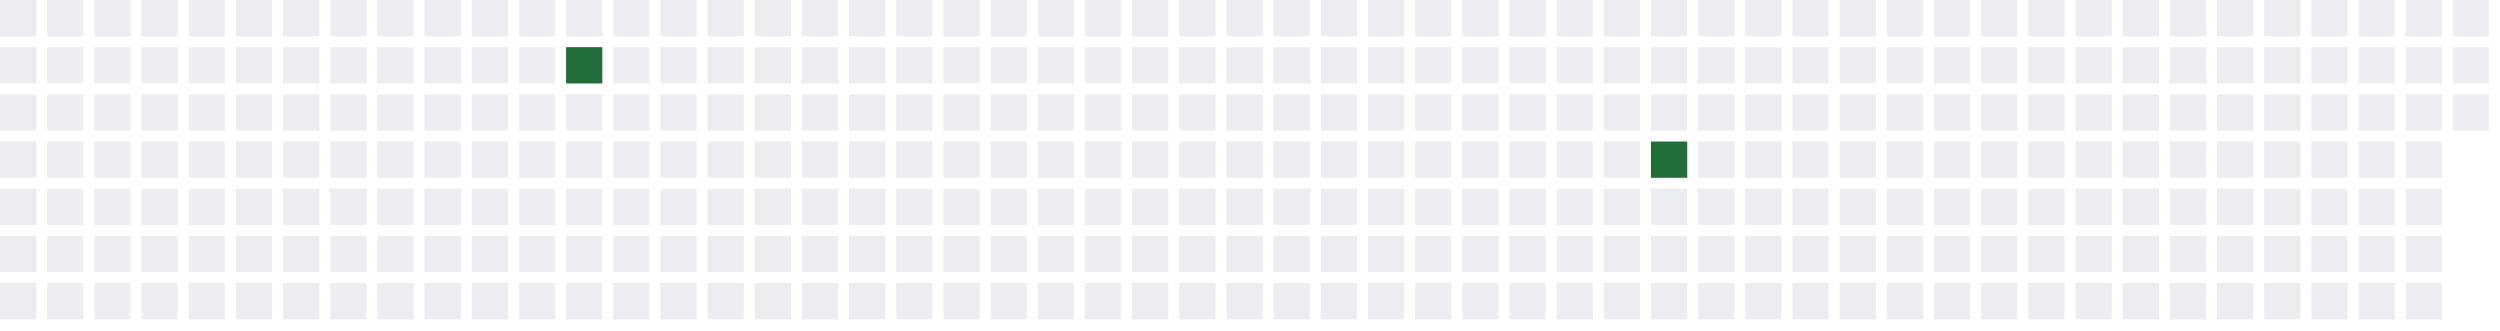
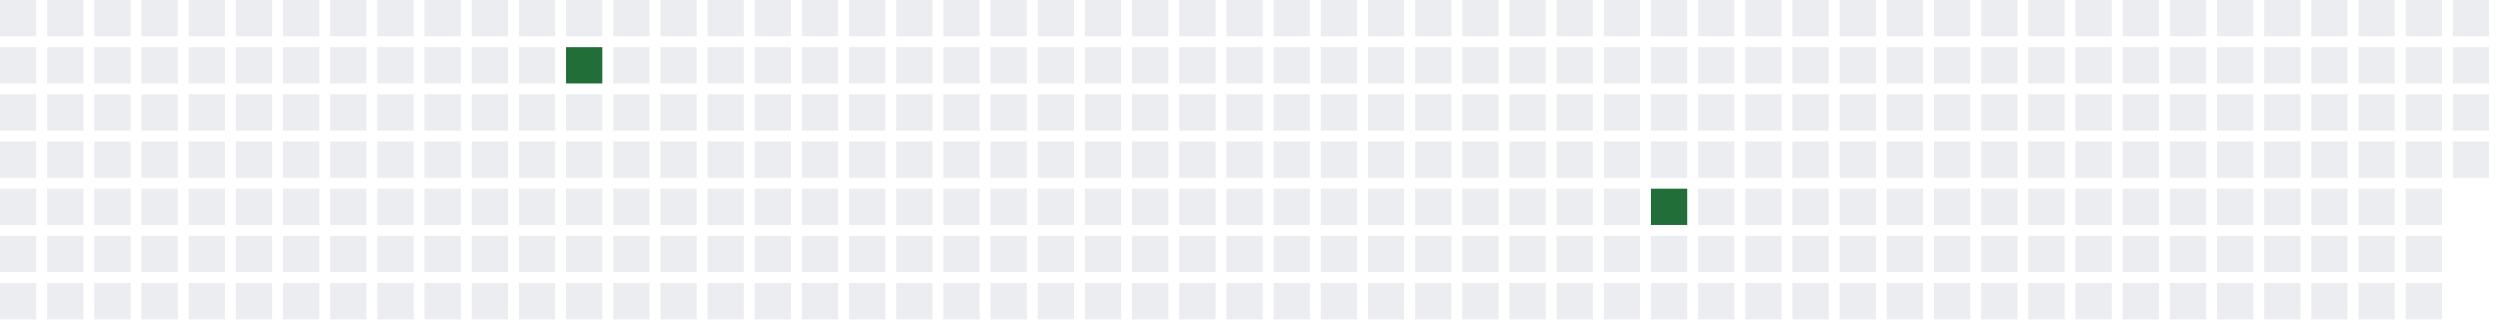
<svg xmlns="http://www.w3.org/2000/svg" width="689" height="91">
  <defs>
    <filter id="glow">
      <feGaussianBlur stdDeviation="3" result="coloredBlur" />
      <feMerge>
        <feMergeNode in="coloredBlur" />
        <feMergeNode in="SourceGraphic" />
      </feMerge>
    </filter>
  </defs>
  <style>
        .day-0 { fill: #ebedf0; }
        .day-1 { fill: #9be9a8; }
        .day-2 { fill: #40c463; }
        .day-3 { fill: #30a14e; }
        .day-4 { fill: #216e39; }

        @keyframes pulse-glow {
            0% { filter: url(#glow); opacity: 0.7; }
            50% { filter: url(#glow); opacity: 1; }
            100% { filter: url(#glow); opacity: 0.7; }
        }

        .glowing-rect {
            animation: pulse-glow 2s infinite alternate;
        }
    </style>
  <rect x="0" y="0" width="10" height="10" class="day-0" />
  <rect x="0" y="13" width="10" height="10" class="day-0" />
  <rect x="0" y="26" width="10" height="10" class="day-0" />
  <rect x="0" y="39" width="10" height="10" class="day-0" />
  <rect x="0" y="52" width="10" height="10" class="day-0" />
  <rect x="0" y="65" width="10" height="10" class="day-0" />
  <rect x="0" y="78" width="10" height="10" class="day-0" />
  <rect x="13" y="0" width="10" height="10" class="day-0" />
  <rect x="13" y="13" width="10" height="10" class="day-0" />
  <rect x="13" y="26" width="10" height="10" class="day-0" />
  <rect x="13" y="39" width="10" height="10" class="day-0" />
  <rect x="13" y="52" width="10" height="10" class="day-0" />
  <rect x="13" y="65" width="10" height="10" class="day-0" />
  <rect x="13" y="78" width="10" height="10" class="day-0" />
  <rect x="26" y="0" width="10" height="10" class="day-0" />
  <rect x="26" y="13" width="10" height="10" class="day-0" />
  <rect x="26" y="26" width="10" height="10" class="day-0" />
  <rect x="26" y="39" width="10" height="10" class="day-0" />
  <rect x="26" y="52" width="10" height="10" class="day-0" />
  <rect x="26" y="65" width="10" height="10" class="day-0" />
  <rect x="26" y="78" width="10" height="10" class="day-0" />
  <rect x="39" y="0" width="10" height="10" class="day-0" />
  <rect x="39" y="13" width="10" height="10" class="day-0" />
  <rect x="39" y="26" width="10" height="10" class="day-0" />
  <rect x="39" y="39" width="10" height="10" class="day-0" />
  <rect x="39" y="52" width="10" height="10" class="day-0" />
  <rect x="39" y="65" width="10" height="10" class="day-0" />
  <rect x="39" y="78" width="10" height="10" class="day-0" />
  <rect x="52" y="0" width="10" height="10" class="day-0" />
  <rect x="52" y="13" width="10" height="10" class="day-0" />
  <rect x="52" y="26" width="10" height="10" class="day-0" />
  <rect x="52" y="39" width="10" height="10" class="day-0" />
  <rect x="52" y="52" width="10" height="10" class="day-0" />
  <rect x="52" y="65" width="10" height="10" class="day-0" />
  <rect x="52" y="78" width="10" height="10" class="day-0" />
  <rect x="65" y="0" width="10" height="10" class="day-0" />
  <rect x="65" y="13" width="10" height="10" class="day-0" />
  <rect x="65" y="26" width="10" height="10" class="day-0" />
  <rect x="65" y="39" width="10" height="10" class="day-0" />
  <rect x="65" y="52" width="10" height="10" class="day-0" />
  <rect x="65" y="65" width="10" height="10" class="day-0" />
  <rect x="65" y="78" width="10" height="10" class="day-0" />
  <rect x="78" y="0" width="10" height="10" class="day-0" />
  <rect x="78" y="13" width="10" height="10" class="day-0" />
  <rect x="78" y="26" width="10" height="10" class="day-0" />
  <rect x="78" y="39" width="10" height="10" class="day-0" />
  <rect x="78" y="52" width="10" height="10" class="day-0" />
  <rect x="78" y="65" width="10" height="10" class="day-0" />
  <rect x="78" y="78" width="10" height="10" class="day-0" />
  <rect x="91" y="0" width="10" height="10" class="day-0" />
  <rect x="91" y="13" width="10" height="10" class="day-0" />
  <rect x="91" y="26" width="10" height="10" class="day-0" />
  <rect x="91" y="39" width="10" height="10" class="day-0" />
  <rect x="91" y="52" width="10" height="10" class="day-0" />
  <rect x="91" y="65" width="10" height="10" class="day-0" />
  <rect x="91" y="78" width="10" height="10" class="day-0" />
  <rect x="104" y="0" width="10" height="10" class="day-0" />
  <rect x="104" y="13" width="10" height="10" class="day-0" />
  <rect x="104" y="26" width="10" height="10" class="day-0" />
  <rect x="104" y="39" width="10" height="10" class="day-0" />
  <rect x="104" y="52" width="10" height="10" class="day-0" />
  <rect x="104" y="65" width="10" height="10" class="day-0" />
  <rect x="104" y="78" width="10" height="10" class="day-0" />
  <rect x="117" y="0" width="10" height="10" class="day-0" />
  <rect x="117" y="13" width="10" height="10" class="day-0" />
  <rect x="117" y="26" width="10" height="10" class="day-0" />
  <rect x="117" y="39" width="10" height="10" class="day-0" />
  <rect x="117" y="52" width="10" height="10" class="day-0" />
  <rect x="117" y="65" width="10" height="10" class="day-0" />
  <rect x="117" y="78" width="10" height="10" class="day-0" />
  <rect x="130" y="0" width="10" height="10" class="day-0" />
  <rect x="130" y="13" width="10" height="10" class="day-0" />
  <rect x="130" y="26" width="10" height="10" class="day-0" />
  <rect x="130" y="39" width="10" height="10" class="day-0" />
  <rect x="130" y="52" width="10" height="10" class="day-0" />
  <rect x="130" y="65" width="10" height="10" class="day-0" />
  <rect x="130" y="78" width="10" height="10" class="day-0" />
  <rect x="143" y="0" width="10" height="10" class="day-0" />
  <rect x="143" y="13" width="10" height="10" class="day-0" />
  <rect x="143" y="26" width="10" height="10" class="day-0" />
  <rect x="143" y="39" width="10" height="10" class="day-0" />
  <rect x="143" y="52" width="10" height="10" class="day-0" />
  <rect x="143" y="65" width="10" height="10" class="day-0" />
  <rect x="143" y="78" width="10" height="10" class="day-0" />
  <rect x="156" y="0" width="10" height="10" class="day-0" />
  <rect x="156" y="13" width="10" height="10" class="day-4 glowing-rect" />
  <rect x="156" y="26" width="10" height="10" class="day-0" />
  <rect x="156" y="39" width="10" height="10" class="day-0" />
  <rect x="156" y="52" width="10" height="10" class="day-0" />
  <rect x="156" y="65" width="10" height="10" class="day-0" />
  <rect x="156" y="78" width="10" height="10" class="day-0" />
  <rect x="169" y="0" width="10" height="10" class="day-0" />
  <rect x="169" y="13" width="10" height="10" class="day-0" />
  <rect x="169" y="26" width="10" height="10" class="day-0" />
  <rect x="169" y="39" width="10" height="10" class="day-0" />
  <rect x="169" y="52" width="10" height="10" class="day-0" />
  <rect x="169" y="65" width="10" height="10" class="day-0" />
  <rect x="169" y="78" width="10" height="10" class="day-0" />
  <rect x="182" y="0" width="10" height="10" class="day-0" />
  <rect x="182" y="13" width="10" height="10" class="day-0" />
  <rect x="182" y="26" width="10" height="10" class="day-0" />
  <rect x="182" y="39" width="10" height="10" class="day-0" />
  <rect x="182" y="52" width="10" height="10" class="day-0" />
  <rect x="182" y="65" width="10" height="10" class="day-0" />
  <rect x="182" y="78" width="10" height="10" class="day-0" />
  <rect x="195" y="0" width="10" height="10" class="day-0" />
  <rect x="195" y="13" width="10" height="10" class="day-0" />
  <rect x="195" y="26" width="10" height="10" class="day-0" />
  <rect x="195" y="39" width="10" height="10" class="day-0" />
  <rect x="195" y="52" width="10" height="10" class="day-0" />
  <rect x="195" y="65" width="10" height="10" class="day-0" />
  <rect x="195" y="78" width="10" height="10" class="day-0" />
  <rect x="208" y="0" width="10" height="10" class="day-0" />
  <rect x="208" y="13" width="10" height="10" class="day-0" />
  <rect x="208" y="26" width="10" height="10" class="day-0" />
  <rect x="208" y="39" width="10" height="10" class="day-0" />
  <rect x="208" y="52" width="10" height="10" class="day-0" />
  <rect x="208" y="65" width="10" height="10" class="day-0" />
  <rect x="208" y="78" width="10" height="10" class="day-0" />
  <rect x="221" y="0" width="10" height="10" class="day-0" />
  <rect x="221" y="13" width="10" height="10" class="day-0" />
  <rect x="221" y="26" width="10" height="10" class="day-0" />
  <rect x="221" y="39" width="10" height="10" class="day-0" />
  <rect x="221" y="52" width="10" height="10" class="day-0" />
  <rect x="221" y="65" width="10" height="10" class="day-0" />
  <rect x="221" y="78" width="10" height="10" class="day-0" />
  <rect x="234" y="0" width="10" height="10" class="day-0" />
  <rect x="234" y="13" width="10" height="10" class="day-0" />
  <rect x="234" y="26" width="10" height="10" class="day-0" />
  <rect x="234" y="39" width="10" height="10" class="day-0" />
  <rect x="234" y="52" width="10" height="10" class="day-0" />
  <rect x="234" y="65" width="10" height="10" class="day-0" />
  <rect x="234" y="78" width="10" height="10" class="day-0" />
  <rect x="247" y="0" width="10" height="10" class="day-0" />
  <rect x="247" y="13" width="10" height="10" class="day-0" />
  <rect x="247" y="26" width="10" height="10" class="day-0" />
  <rect x="247" y="39" width="10" height="10" class="day-0" />
  <rect x="247" y="52" width="10" height="10" class="day-0" />
  <rect x="247" y="65" width="10" height="10" class="day-0" />
  <rect x="247" y="78" width="10" height="10" class="day-0" />
  <rect x="260" y="0" width="10" height="10" class="day-0" />
  <rect x="260" y="13" width="10" height="10" class="day-0" />
  <rect x="260" y="26" width="10" height="10" class="day-0" />
  <rect x="260" y="39" width="10" height="10" class="day-0" />
  <rect x="260" y="52" width="10" height="10" class="day-0" />
  <rect x="260" y="65" width="10" height="10" class="day-0" />
  <rect x="260" y="78" width="10" height="10" class="day-0" />
  <rect x="273" y="0" width="10" height="10" class="day-0" />
  <rect x="273" y="13" width="10" height="10" class="day-0" />
  <rect x="273" y="26" width="10" height="10" class="day-0" />
  <rect x="273" y="39" width="10" height="10" class="day-0" />
  <rect x="273" y="52" width="10" height="10" class="day-0" />
  <rect x="273" y="65" width="10" height="10" class="day-0" />
  <rect x="273" y="78" width="10" height="10" class="day-0" />
  <rect x="286" y="0" width="10" height="10" class="day-0" />
  <rect x="286" y="13" width="10" height="10" class="day-0" />
  <rect x="286" y="26" width="10" height="10" class="day-0" />
  <rect x="286" y="39" width="10" height="10" class="day-0" />
  <rect x="286" y="52" width="10" height="10" class="day-0" />
  <rect x="286" y="65" width="10" height="10" class="day-0" />
  <rect x="286" y="78" width="10" height="10" class="day-0" />
  <rect x="299" y="0" width="10" height="10" class="day-0" />
  <rect x="299" y="13" width="10" height="10" class="day-0" />
  <rect x="299" y="26" width="10" height="10" class="day-0" />
  <rect x="299" y="39" width="10" height="10" class="day-0" />
  <rect x="299" y="52" width="10" height="10" class="day-0" />
  <rect x="299" y="65" width="10" height="10" class="day-0" />
  <rect x="299" y="78" width="10" height="10" class="day-0" />
  <rect x="312" y="0" width="10" height="10" class="day-0" />
  <rect x="312" y="13" width="10" height="10" class="day-0" />
  <rect x="312" y="26" width="10" height="10" class="day-0" />
  <rect x="312" y="39" width="10" height="10" class="day-0" />
  <rect x="312" y="52" width="10" height="10" class="day-0" />
  <rect x="312" y="65" width="10" height="10" class="day-0" />
  <rect x="312" y="78" width="10" height="10" class="day-0" />
  <rect x="325" y="0" width="10" height="10" class="day-0" />
  <rect x="325" y="13" width="10" height="10" class="day-0" />
  <rect x="325" y="26" width="10" height="10" class="day-0" />
  <rect x="325" y="39" width="10" height="10" class="day-0" />
  <rect x="325" y="52" width="10" height="10" class="day-0" />
  <rect x="325" y="65" width="10" height="10" class="day-0" />
  <rect x="325" y="78" width="10" height="10" class="day-0" />
  <rect x="338" y="0" width="10" height="10" class="day-0" />
  <rect x="338" y="13" width="10" height="10" class="day-0" />
  <rect x="338" y="26" width="10" height="10" class="day-0" />
  <rect x="338" y="39" width="10" height="10" class="day-0" />
  <rect x="338" y="52" width="10" height="10" class="day-0" />
  <rect x="338" y="65" width="10" height="10" class="day-0" />
  <rect x="338" y="78" width="10" height="10" class="day-0" />
  <rect x="351" y="0" width="10" height="10" class="day-0" />
  <rect x="351" y="13" width="10" height="10" class="day-0" />
  <rect x="351" y="26" width="10" height="10" class="day-0" />
  <rect x="351" y="39" width="10" height="10" class="day-0" />
  <rect x="351" y="52" width="10" height="10" class="day-0" />
  <rect x="351" y="65" width="10" height="10" class="day-0" />
  <rect x="351" y="78" width="10" height="10" class="day-0" />
  <rect x="364" y="0" width="10" height="10" class="day-0" />
  <rect x="364" y="13" width="10" height="10" class="day-0" />
  <rect x="364" y="26" width="10" height="10" class="day-0" />
  <rect x="364" y="39" width="10" height="10" class="day-0" />
  <rect x="364" y="52" width="10" height="10" class="day-0" />
  <rect x="364" y="65" width="10" height="10" class="day-0" />
  <rect x="364" y="78" width="10" height="10" class="day-0" />
  <rect x="377" y="0" width="10" height="10" class="day-0" />
  <rect x="377" y="13" width="10" height="10" class="day-0" />
  <rect x="377" y="26" width="10" height="10" class="day-0" />
  <rect x="377" y="39" width="10" height="10" class="day-0" />
  <rect x="377" y="52" width="10" height="10" class="day-0" />
  <rect x="377" y="65" width="10" height="10" class="day-0" />
  <rect x="377" y="78" width="10" height="10" class="day-0" />
  <rect x="390" y="0" width="10" height="10" class="day-0" />
  <rect x="390" y="13" width="10" height="10" class="day-0" />
  <rect x="390" y="26" width="10" height="10" class="day-0" />
  <rect x="390" y="39" width="10" height="10" class="day-0" />
  <rect x="390" y="52" width="10" height="10" class="day-0" />
  <rect x="390" y="65" width="10" height="10" class="day-0" />
  <rect x="390" y="78" width="10" height="10" class="day-0" />
  <rect x="403" y="0" width="10" height="10" class="day-0" />
  <rect x="403" y="13" width="10" height="10" class="day-0" />
  <rect x="403" y="26" width="10" height="10" class="day-0" />
  <rect x="403" y="39" width="10" height="10" class="day-0" />
  <rect x="403" y="52" width="10" height="10" class="day-0" />
  <rect x="403" y="65" width="10" height="10" class="day-0" />
  <rect x="403" y="78" width="10" height="10" class="day-0" />
  <rect x="416" y="0" width="10" height="10" class="day-0" />
  <rect x="416" y="13" width="10" height="10" class="day-0" />
  <rect x="416" y="26" width="10" height="10" class="day-0" />
  <rect x="416" y="39" width="10" height="10" class="day-0" />
  <rect x="416" y="52" width="10" height="10" class="day-0" />
  <rect x="416" y="65" width="10" height="10" class="day-0" />
  <rect x="416" y="78" width="10" height="10" class="day-0" />
  <rect x="429" y="0" width="10" height="10" class="day-0" />
  <rect x="429" y="13" width="10" height="10" class="day-0" />
  <rect x="429" y="26" width="10" height="10" class="day-0" />
  <rect x="429" y="39" width="10" height="10" class="day-0" />
  <rect x="429" y="52" width="10" height="10" class="day-0" />
  <rect x="429" y="65" width="10" height="10" class="day-0" />
  <rect x="429" y="78" width="10" height="10" class="day-0" />
  <rect x="442" y="0" width="10" height="10" class="day-0" />
  <rect x="442" y="13" width="10" height="10" class="day-0" />
  <rect x="442" y="26" width="10" height="10" class="day-0" />
  <rect x="442" y="39" width="10" height="10" class="day-0" />
  <rect x="442" y="52" width="10" height="10" class="day-0" />
  <rect x="442" y="65" width="10" height="10" class="day-0" />
  <rect x="442" y="78" width="10" height="10" class="day-0" />
  <rect x="455" y="0" width="10" height="10" class="day-0" />
  <rect x="455" y="13" width="10" height="10" class="day-0" />
  <rect x="455" y="26" width="10" height="10" class="day-0" />
-   <rect x="455" y="39" width="10" height="10" class="day-4 glowing-rect" />
-   <rect x="455" y="52" width="10" height="10" class="day-0" />
+   <rect x="455" y="39" width="10" height="10" class="day-0" />
+   <rect x="455" y="52" width="10" height="10" class="day-4 glowing-rect" />
  <rect x="455" y="65" width="10" height="10" class="day-0" />
  <rect x="455" y="78" width="10" height="10" class="day-0" />
  <rect x="468" y="0" width="10" height="10" class="day-0" />
  <rect x="468" y="13" width="10" height="10" class="day-0" />
  <rect x="468" y="26" width="10" height="10" class="day-0" />
  <rect x="468" y="39" width="10" height="10" class="day-0" />
  <rect x="468" y="52" width="10" height="10" class="day-0" />
  <rect x="468" y="65" width="10" height="10" class="day-0" />
  <rect x="468" y="78" width="10" height="10" class="day-0" />
  <rect x="481" y="0" width="10" height="10" class="day-0" />
  <rect x="481" y="13" width="10" height="10" class="day-0" />
  <rect x="481" y="26" width="10" height="10" class="day-0" />
  <rect x="481" y="39" width="10" height="10" class="day-0" />
  <rect x="481" y="52" width="10" height="10" class="day-0" />
  <rect x="481" y="65" width="10" height="10" class="day-0" />
  <rect x="481" y="78" width="10" height="10" class="day-0" />
  <rect x="494" y="0" width="10" height="10" class="day-0" />
  <rect x="494" y="13" width="10" height="10" class="day-0" />
  <rect x="494" y="26" width="10" height="10" class="day-0" />
  <rect x="494" y="39" width="10" height="10" class="day-0" />
  <rect x="494" y="52" width="10" height="10" class="day-0" />
  <rect x="494" y="65" width="10" height="10" class="day-0" />
  <rect x="494" y="78" width="10" height="10" class="day-0" />
  <rect x="507" y="0" width="10" height="10" class="day-0" />
  <rect x="507" y="13" width="10" height="10" class="day-0" />
  <rect x="507" y="26" width="10" height="10" class="day-0" />
  <rect x="507" y="39" width="10" height="10" class="day-0" />
  <rect x="507" y="52" width="10" height="10" class="day-0" />
  <rect x="507" y="65" width="10" height="10" class="day-0" />
  <rect x="507" y="78" width="10" height="10" class="day-0" />
  <rect x="520" y="0" width="10" height="10" class="day-0" />
  <rect x="520" y="13" width="10" height="10" class="day-0" />
  <rect x="520" y="26" width="10" height="10" class="day-0" />
  <rect x="520" y="39" width="10" height="10" class="day-0" />
  <rect x="520" y="52" width="10" height="10" class="day-0" />
  <rect x="520" y="65" width="10" height="10" class="day-0" />
  <rect x="520" y="78" width="10" height="10" class="day-0" />
  <rect x="533" y="0" width="10" height="10" class="day-0" />
  <rect x="533" y="13" width="10" height="10" class="day-0" />
  <rect x="533" y="26" width="10" height="10" class="day-0" />
  <rect x="533" y="39" width="10" height="10" class="day-0" />
  <rect x="533" y="52" width="10" height="10" class="day-0" />
  <rect x="533" y="65" width="10" height="10" class="day-0" />
  <rect x="533" y="78" width="10" height="10" class="day-0" />
  <rect x="546" y="0" width="10" height="10" class="day-0" />
  <rect x="546" y="13" width="10" height="10" class="day-0" />
  <rect x="546" y="26" width="10" height="10" class="day-0" />
  <rect x="546" y="39" width="10" height="10" class="day-0" />
  <rect x="546" y="52" width="10" height="10" class="day-0" />
  <rect x="546" y="65" width="10" height="10" class="day-0" />
  <rect x="546" y="78" width="10" height="10" class="day-0" />
  <rect x="559" y="0" width="10" height="10" class="day-0" />
  <rect x="559" y="13" width="10" height="10" class="day-0" />
  <rect x="559" y="26" width="10" height="10" class="day-0" />
  <rect x="559" y="39" width="10" height="10" class="day-0" />
  <rect x="559" y="52" width="10" height="10" class="day-0" />
  <rect x="559" y="65" width="10" height="10" class="day-0" />
  <rect x="559" y="78" width="10" height="10" class="day-0" />
  <rect x="572" y="0" width="10" height="10" class="day-0" />
  <rect x="572" y="13" width="10" height="10" class="day-0" />
  <rect x="572" y="26" width="10" height="10" class="day-0" />
  <rect x="572" y="39" width="10" height="10" class="day-0" />
  <rect x="572" y="52" width="10" height="10" class="day-0" />
  <rect x="572" y="65" width="10" height="10" class="day-0" />
  <rect x="572" y="78" width="10" height="10" class="day-0" />
  <rect x="585" y="0" width="10" height="10" class="day-0" />
  <rect x="585" y="13" width="10" height="10" class="day-0" />
  <rect x="585" y="26" width="10" height="10" class="day-0" />
  <rect x="585" y="39" width="10" height="10" class="day-0" />
  <rect x="585" y="52" width="10" height="10" class="day-0" />
  <rect x="585" y="65" width="10" height="10" class="day-0" />
  <rect x="585" y="78" width="10" height="10" class="day-0" />
  <rect x="598" y="0" width="10" height="10" class="day-0" />
  <rect x="598" y="13" width="10" height="10" class="day-0" />
  <rect x="598" y="26" width="10" height="10" class="day-0" />
  <rect x="598" y="39" width="10" height="10" class="day-0" />
  <rect x="598" y="52" width="10" height="10" class="day-0" />
  <rect x="598" y="65" width="10" height="10" class="day-0" />
  <rect x="598" y="78" width="10" height="10" class="day-0" />
  <rect x="611" y="0" width="10" height="10" class="day-0" />
  <rect x="611" y="13" width="10" height="10" class="day-0" />
  <rect x="611" y="26" width="10" height="10" class="day-0" />
  <rect x="611" y="39" width="10" height="10" class="day-0" />
  <rect x="611" y="52" width="10" height="10" class="day-0" />
  <rect x="611" y="65" width="10" height="10" class="day-0" />
  <rect x="611" y="78" width="10" height="10" class="day-0" />
  <rect x="624" y="0" width="10" height="10" class="day-0" />
  <rect x="624" y="13" width="10" height="10" class="day-0" />
  <rect x="624" y="26" width="10" height="10" class="day-0" />
  <rect x="624" y="39" width="10" height="10" class="day-0" />
  <rect x="624" y="52" width="10" height="10" class="day-0" />
  <rect x="624" y="65" width="10" height="10" class="day-0" />
  <rect x="624" y="78" width="10" height="10" class="day-0" />
  <rect x="637" y="0" width="10" height="10" class="day-0" />
  <rect x="637" y="13" width="10" height="10" class="day-0" />
  <rect x="637" y="26" width="10" height="10" class="day-0" />
  <rect x="637" y="39" width="10" height="10" class="day-0" />
  <rect x="637" y="52" width="10" height="10" class="day-0" />
  <rect x="637" y="65" width="10" height="10" class="day-0" />
  <rect x="637" y="78" width="10" height="10" class="day-0" />
  <rect x="650" y="0" width="10" height="10" class="day-0" />
  <rect x="650" y="13" width="10" height="10" class="day-0" />
  <rect x="650" y="26" width="10" height="10" class="day-0" />
  <rect x="650" y="39" width="10" height="10" class="day-0" />
  <rect x="650" y="52" width="10" height="10" class="day-0" />
  <rect x="650" y="65" width="10" height="10" class="day-0" />
  <rect x="650" y="78" width="10" height="10" class="day-0" />
  <rect x="663" y="0" width="10" height="10" class="day-0" />
  <rect x="663" y="13" width="10" height="10" class="day-0" />
  <rect x="663" y="26" width="10" height="10" class="day-0" />
  <rect x="663" y="39" width="10" height="10" class="day-0" />
  <rect x="663" y="52" width="10" height="10" class="day-0" />
  <rect x="663" y="65" width="10" height="10" class="day-0" />
  <rect x="663" y="78" width="10" height="10" class="day-0" />
  <rect x="676" y="0" width="10" height="10" class="day-0" />
  <rect x="676" y="13" width="10" height="10" class="day-0" />
  <rect x="676" y="26" width="10" height="10" class="day-0" />
+   <rect x="676" y="39" width="10" height="10" class="day-0" />
</svg>
